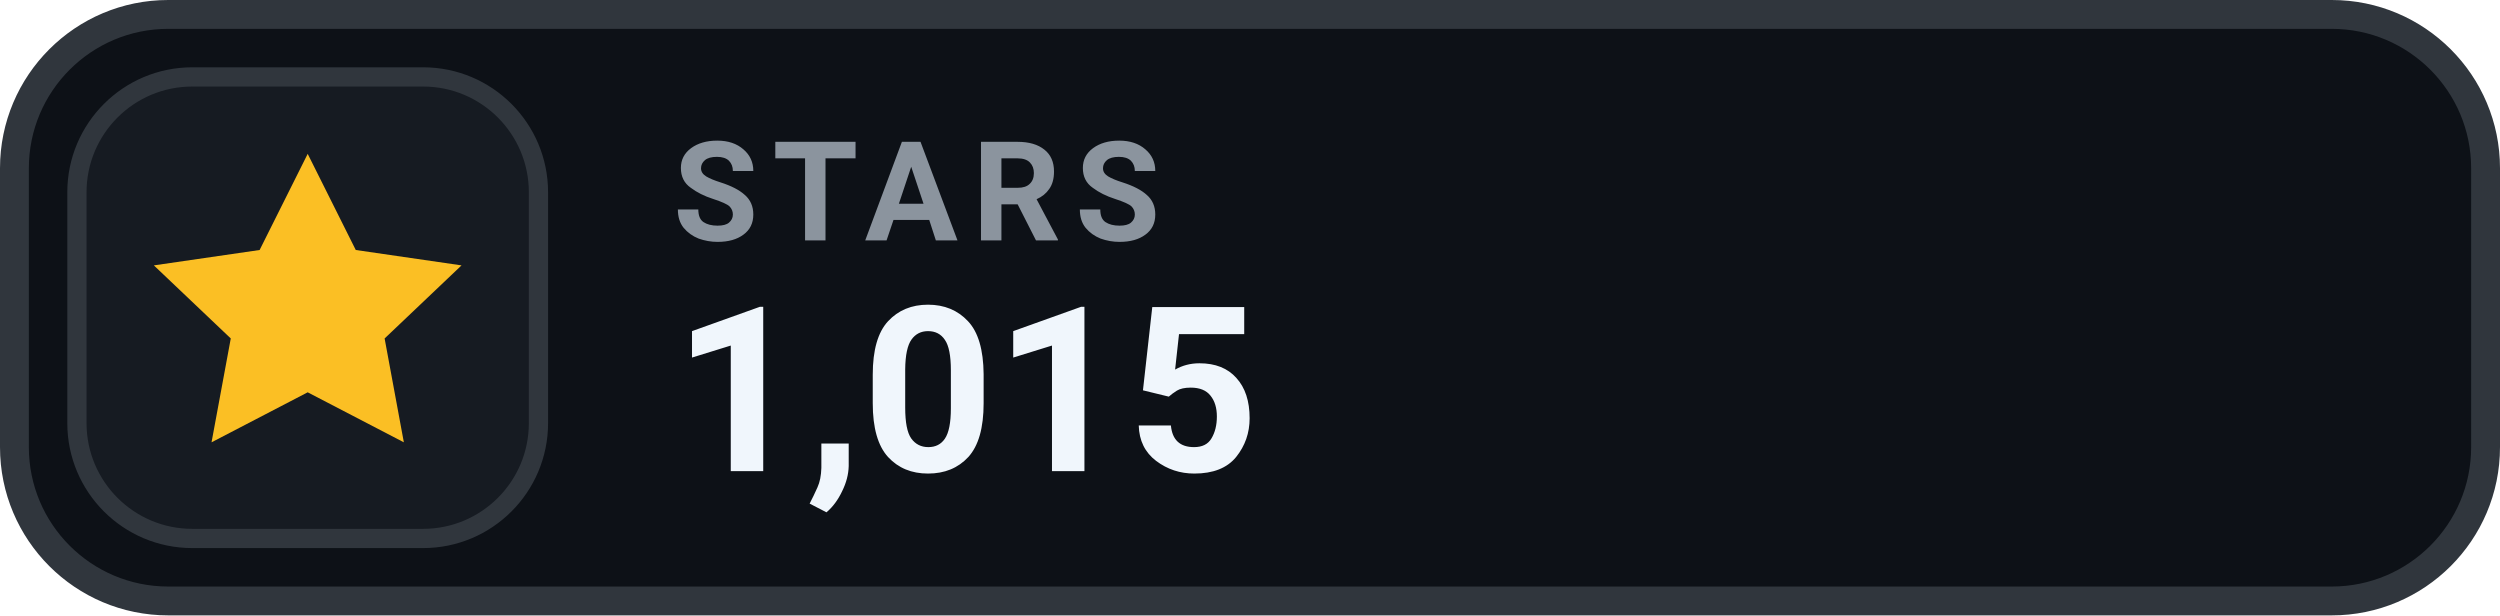
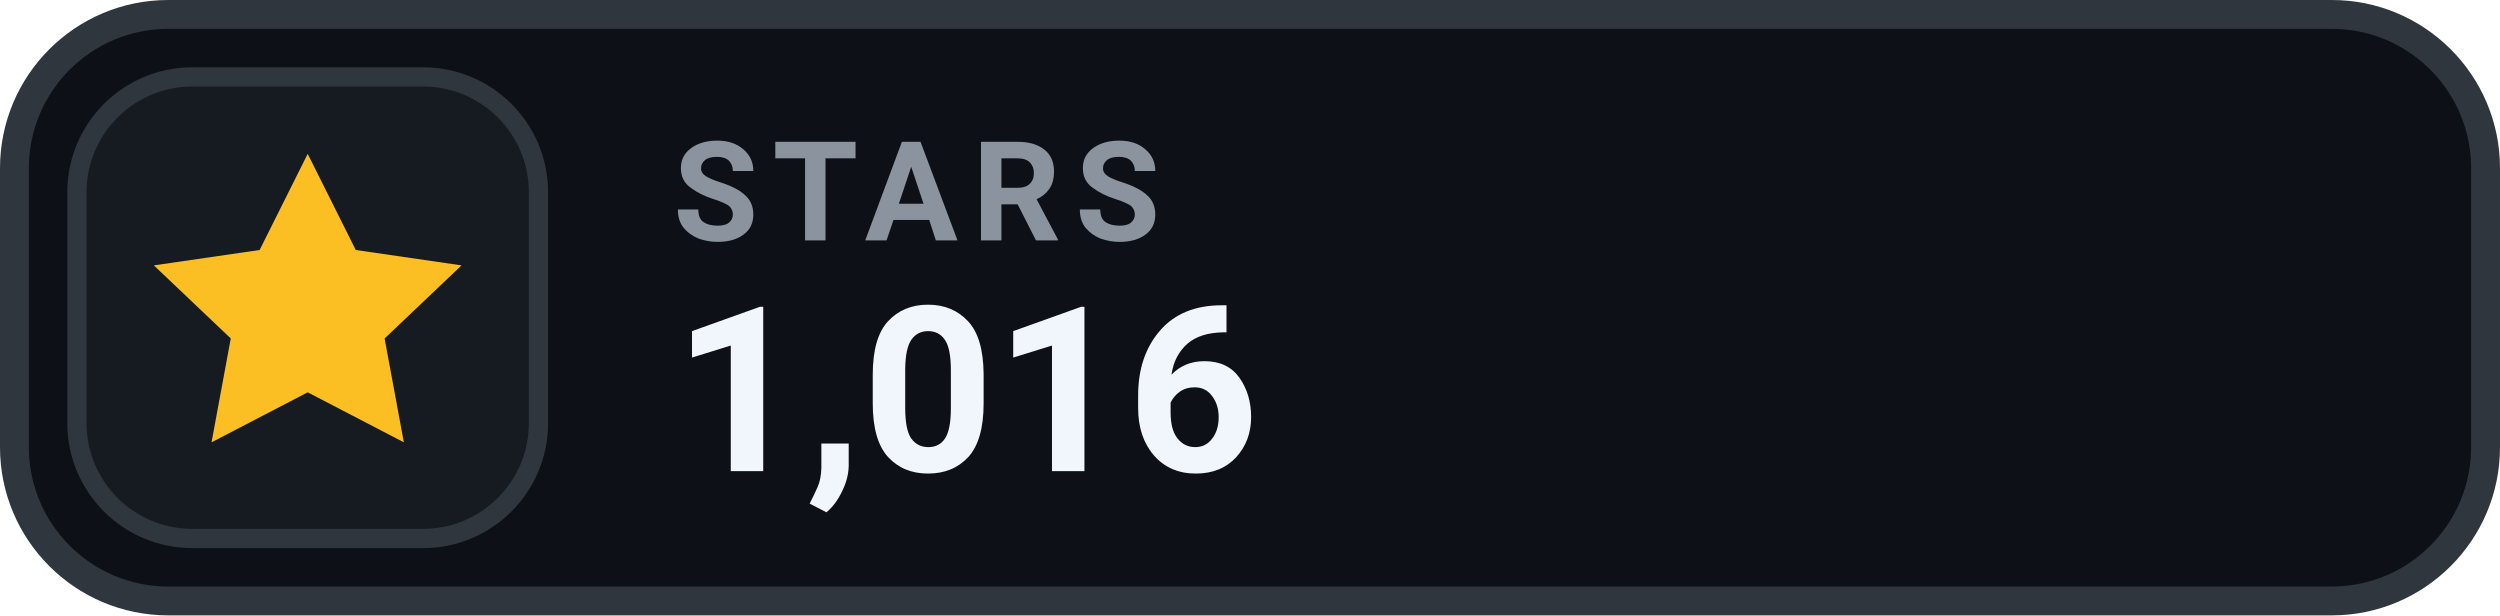
- <svg xmlns="http://www.w3.org/2000/svg" width="130" height="32" viewBox="0 0 130 32" role="img" aria-label="STARS 1,015">
+ <svg xmlns="http://www.w3.org/2000/svg" width="130" height="32" viewBox="0 0 130 32" role="img" aria-label="STARS 1,016">
  <rect x=".75" y=".75" width="128.5" height="30.5" rx="8" fill="#0D1117" stroke="#30363D" stroke-width="1.5" />
  <rect x="4" y="4" width="24" height="24" rx="6" fill="#161B22" stroke="#30363D" stroke-width="1" />
  <g transform="translate(16 16)" style="color:#FBBF24;">
    <path d="M0 -8 l2.5 5 5.5 .8 -4 3.8 1 5.4 -5 -2.6 -5 2.6 1 -5.4 -4 -3.8 5.5 -.8 Z" fill="currentColor" />
  </g>
  <text x="35" y="12.5" fill="#8B949E" font-family="-apple-system,BlinkMacSystemFont,'Segoe UI',Roboto,Helvetica,Arial,sans-serif" font-size="7.2" font-weight="700" letter-spacing=".75">STARS</text>
-   <text x="35" y="24.5" fill="#F0F6FC" font-family="-apple-system,BlinkMacSystemFont,'Segoe UI',Roboto,Helvetica,Arial,sans-serif" font-size="12" font-weight="700">1,015</text>
+   <text x="35" y="24.5" fill="#F0F6FC" font-family="-apple-system,BlinkMacSystemFont,'Segoe UI',Roboto,Helvetica,Arial,sans-serif" font-size="12" font-weight="700">1,016</text>
</svg>
